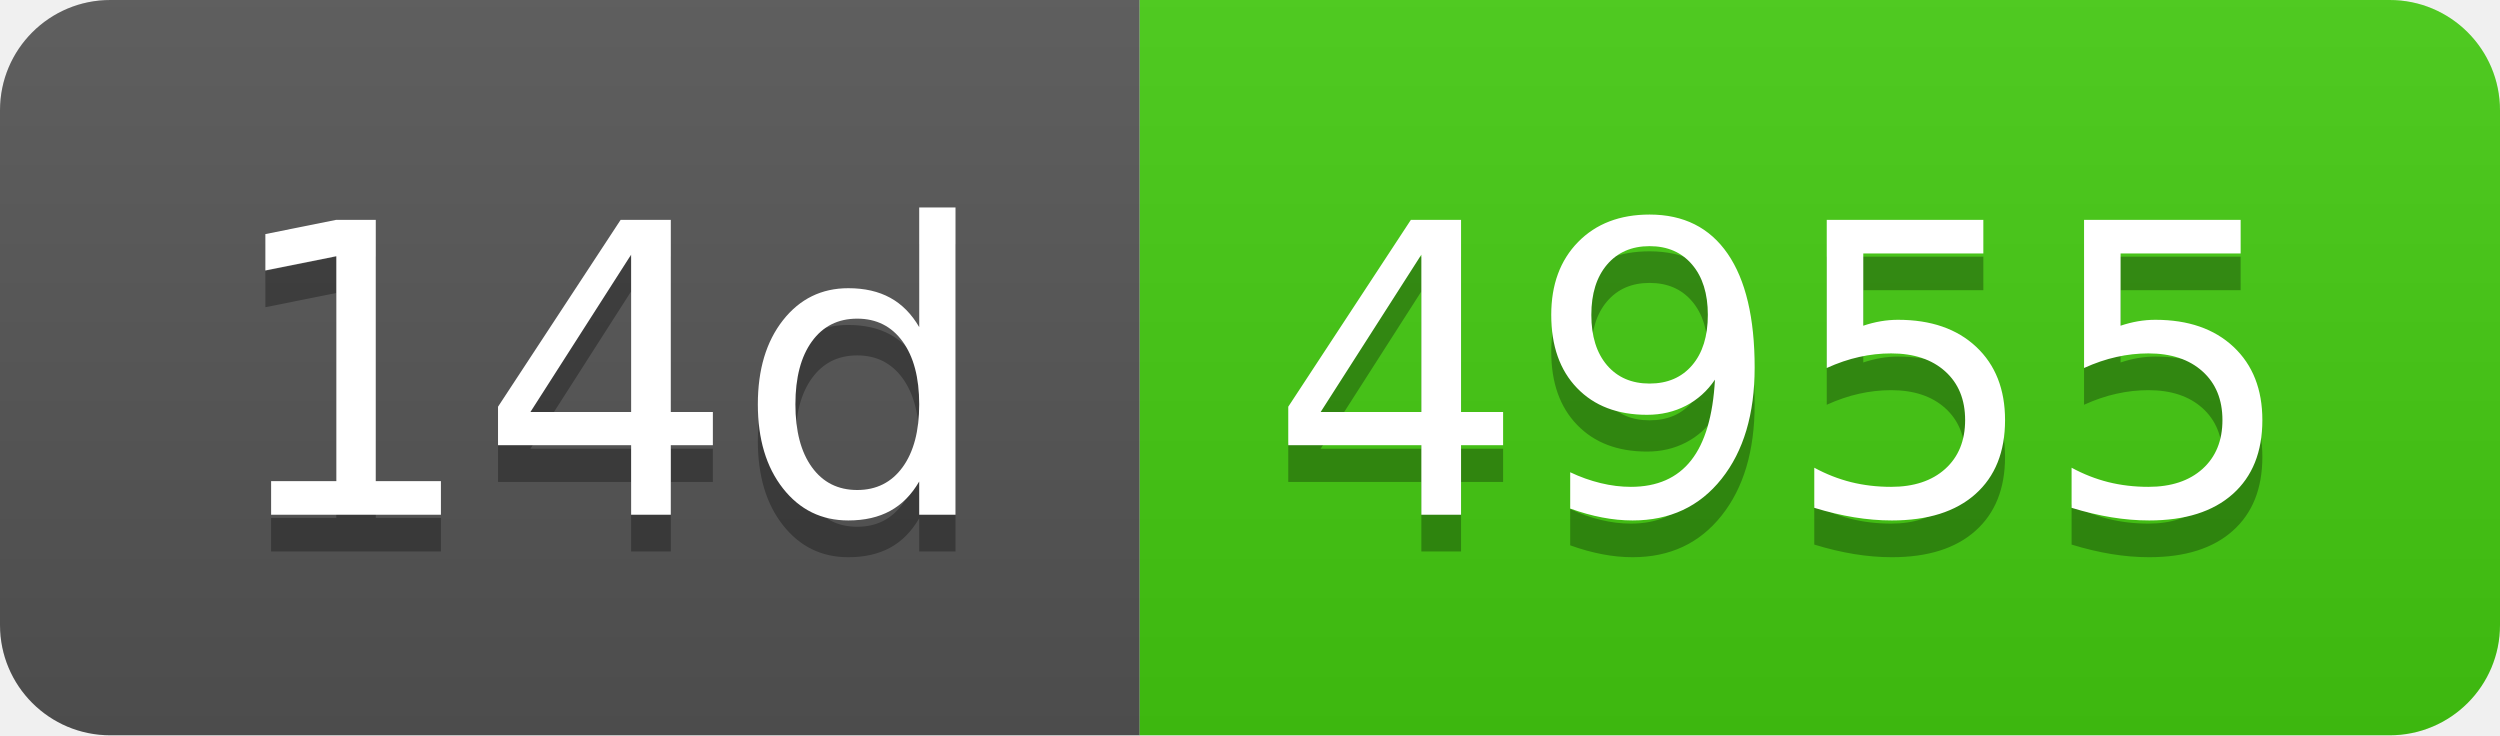
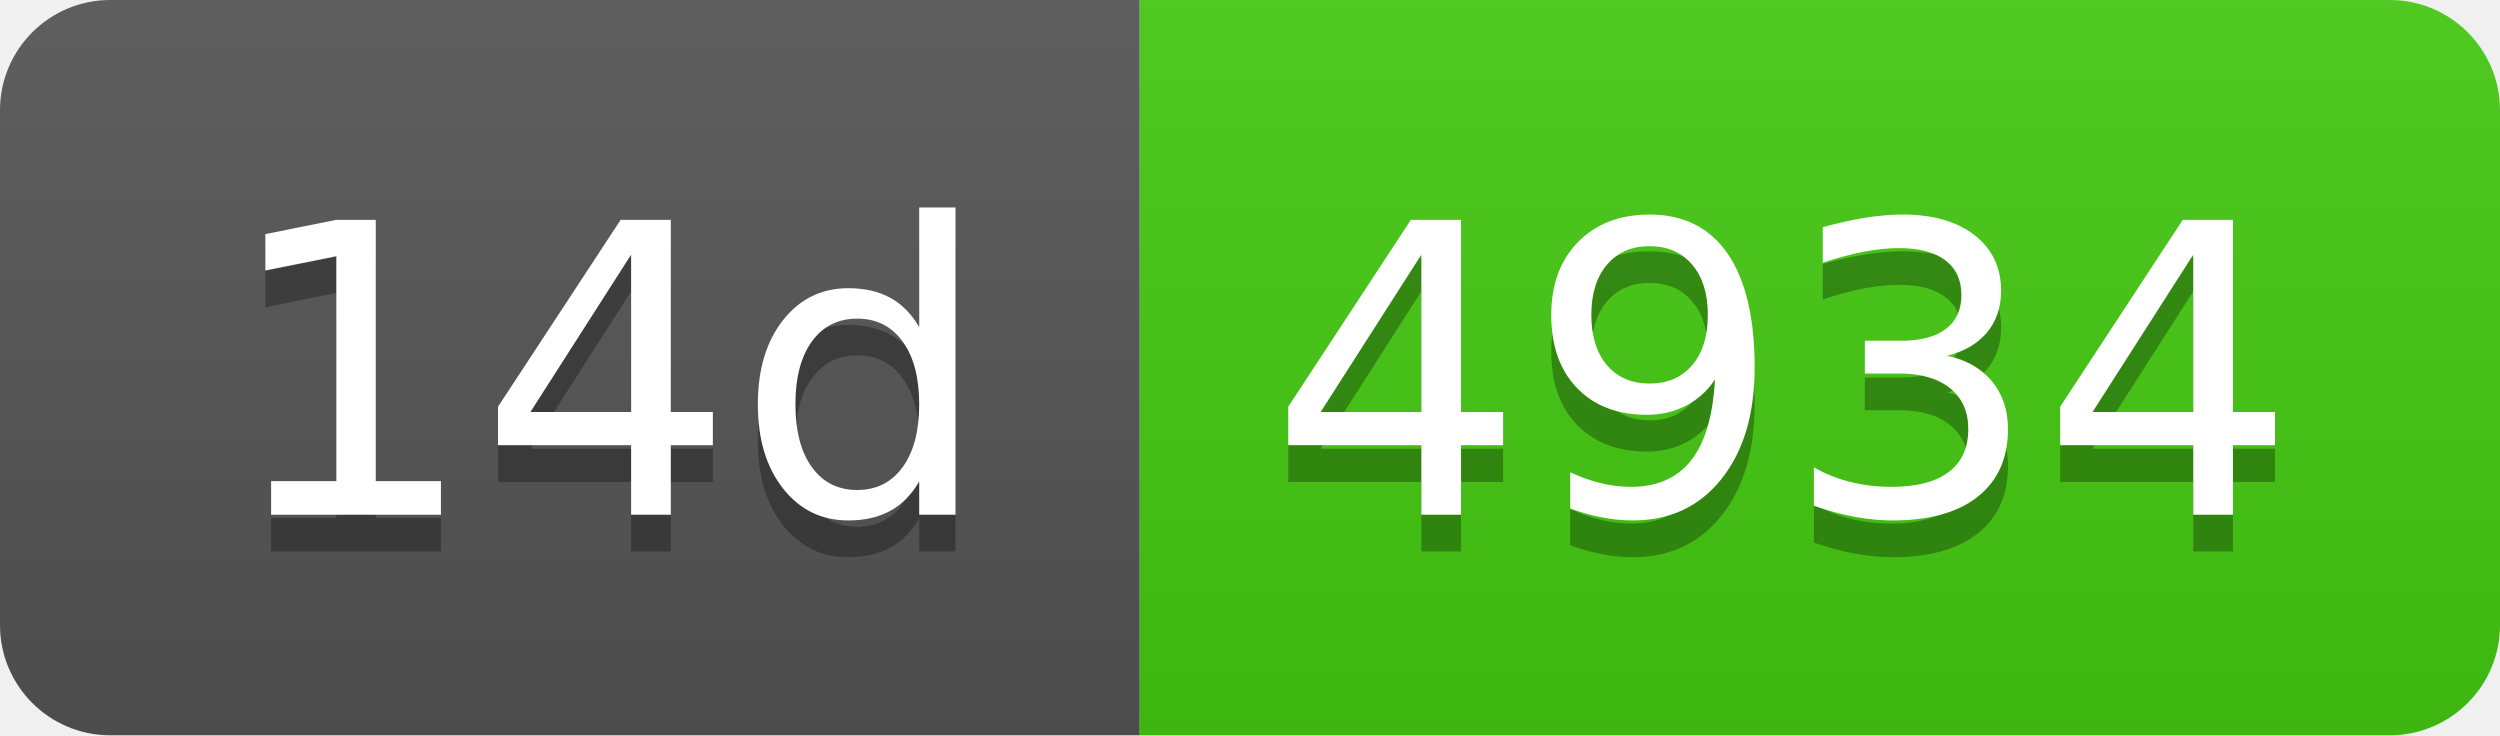
- <svg xmlns="http://www.w3.org/2000/svg" width="68" height="20" role="img" aria-label="14d: 4955">
+ <svg xmlns="http://www.w3.org/2000/svg" width="68" height="20" role="img" aria-label="14d: 4934">
  <linearGradient id="s" x2="0" y2="100%">
    <stop offset="0" stop-color="#bbb" stop-opacity=".1" />
    <stop offset="1" stop-opacity=".1" />
  </linearGradient>
  <clipPath id="r">
    <rect width="68" height="20" rx="3" fill="#fff" />
  </clipPath>
  <g clip-path="url(#r)">
    <rect width="31" height="20" fill="#555" />
    <rect x="31" width="37" height="20" fill="#4c1" />
    <rect width="68" height="20" fill="url(#s)" />
  </g>
  <g fill="#fff" text-anchor="middle" font-family="Verdana,Geneva,DejaVu Sans,sans-serif" text-rendering="geometricPrecision" font-size="110">
    <text aria-hidden="true" x="165" y="150" fill="#010101" fill-opacity=".3" transform="scale(.1)" textLength="210">14d</text>
    <text x="165" y="140" transform="scale(.1)" fill="#fff" textLength="210">14d</text>
-     <text aria-hidden="true" x="485" y="150" fill="#010101" fill-opacity=".3" transform="scale(.1)" textLength="270">4955</text>
-     <text x="485" y="140" transform="scale(.1)" fill="#fff" textLength="270">4955</text>
+     <text aria-hidden="true" x="485" y="150" fill="#010101" fill-opacity=".3" transform="scale(.1)" textLength="270">4934</text>
+     <text x="485" y="140" transform="scale(.1)" fill="#fff" textLength="270">4934</text>
  </g>
</svg>
